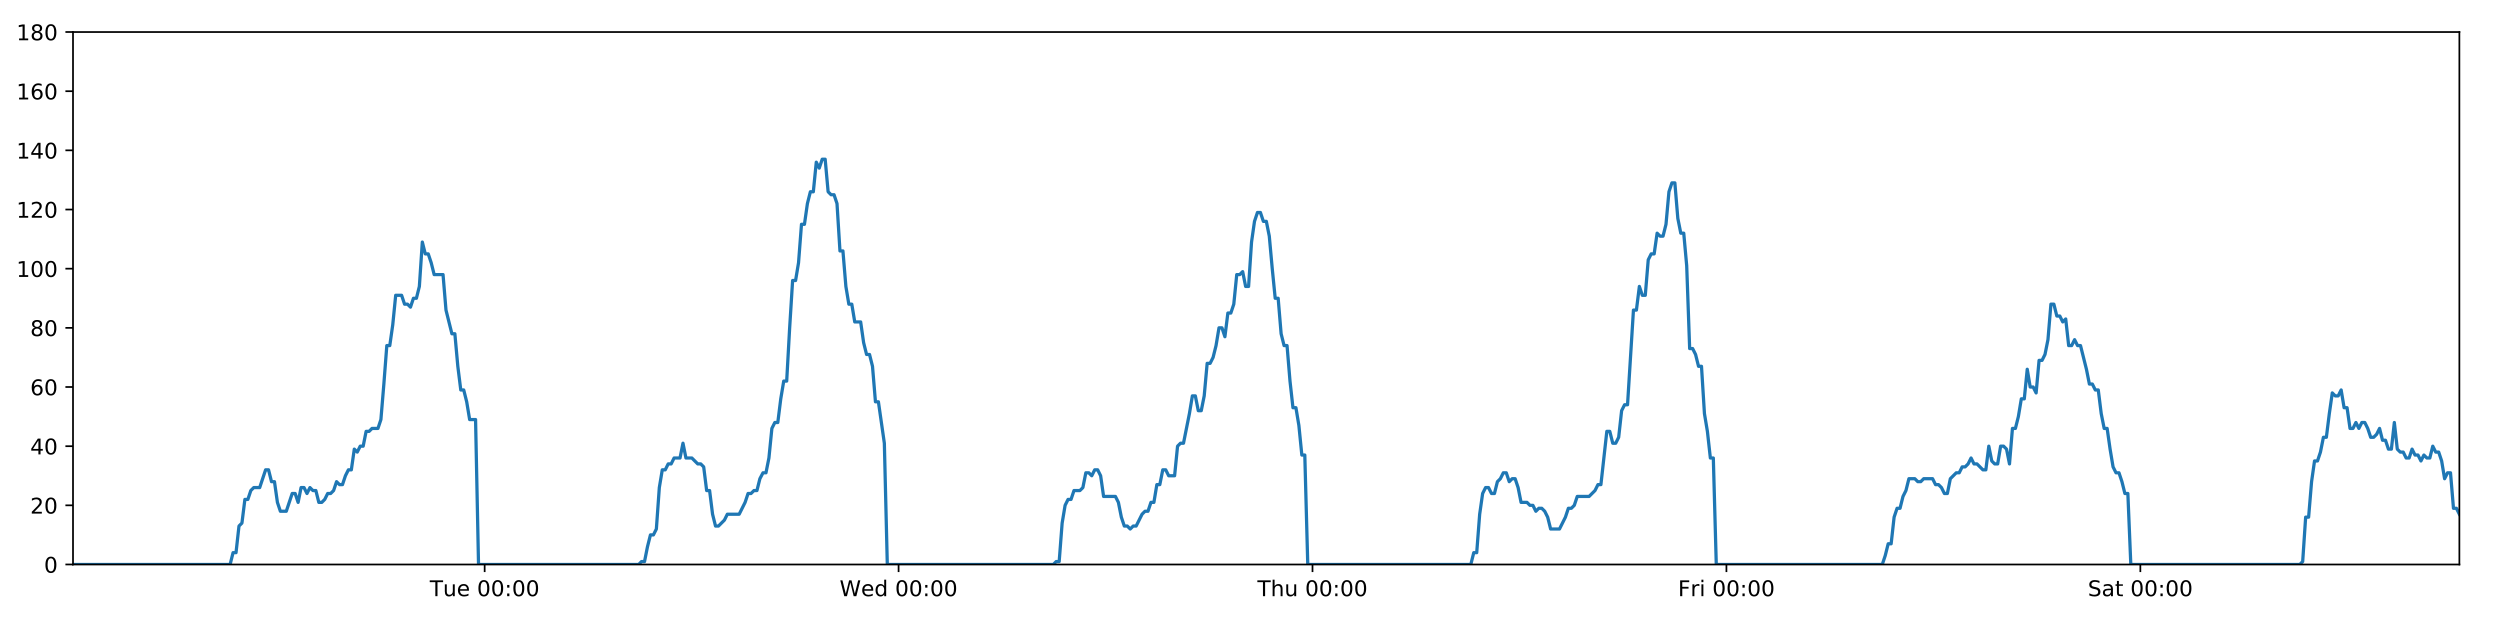
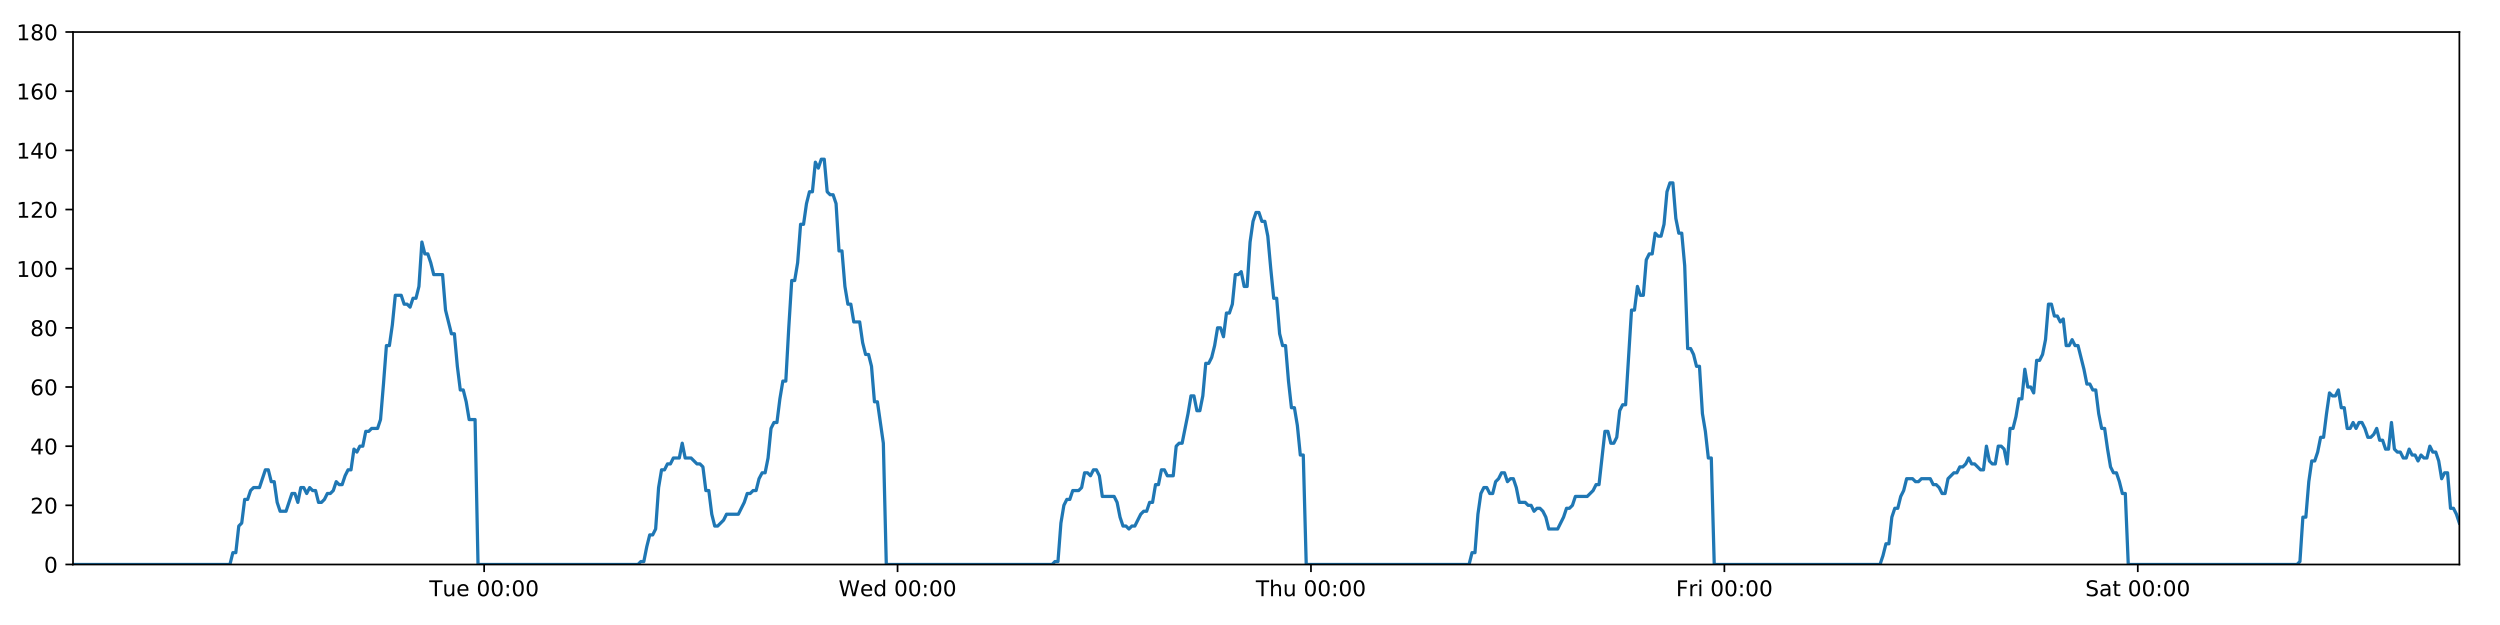
<svg xmlns="http://www.w3.org/2000/svg" xmlns:xlink="http://www.w3.org/1999/xlink" height="288pt" version="1.1" viewBox="0 0 1152 288" width="1152pt">
  <defs>
    <style type="text/css">
*{stroke-linecap:butt;stroke-linejoin:round;}
  </style>
  </defs>
  <g id="figure_1">
    <g id="patch_1">
      <path d="M 0 288  L 1152 288  L 1152 0  L 0 0  z " style="fill:#ffffff;" />
    </g>
    <g id="axes_1">
      <g id="patch_2">
        <path d="M 33.64 260.12  L 1133.28 260.12  L 1133.28 14.76  L 33.64 14.76  z " style="fill:#ffffff;" />
      </g>
      <g id="matplotlib.axis_1">
        <g id="xtick_1">
          <g id="line2d_1">
            <defs>
-               <path d="M 0 0  L 0 3.5  " id="m866a85f3a8" style="stroke:#000000;stroke-width:0.8;" />
-             </defs>
-             <g>
-               <use style="stroke:#000000;stroke-width:0.8;" x="223.329" xlink:href="#m866a85f3a8" y="260.12" />
+               <path d="M 0 0  L 0 3.5  " id="m83ad4eaa80" style="stroke:#000000;stroke-width:0.8;" />
+             </defs>
+             <g>
+               <use style="stroke:#000000;stroke-width:0.8;" x="223.094" xlink:href="#m83ad4eaa80" y="260.12" />
            </g>
          </g>
          <g id="text_1">
            <defs>
              <path d="M -0.297 72.906  L 61.375 72.906  L 61.375 64.594  L 35.5 64.594  L 35.5 0  L 25.594 0  L 25.594 64.594  L -0.297 64.594  z " id="DejaVuSans-84" />
              <path d="M 8.5 21.578  L 8.5 54.688  L 17.484 54.688  L 17.484 21.922  Q 17.484 14.156 20.5 10.266  Q 23.531 6.391 29.594 6.391  Q 36.859 6.391 41.078 11.031  Q 45.312 15.672 45.312 23.688  L 45.312 54.688  L 54.297 54.688  L 54.297 0  L 45.312 0  L 45.312 8.406  Q 42.047 3.422 37.719 1  Q 33.406 -1.422 27.688 -1.422  Q 18.266 -1.422 13.375 4.438  Q 8.5 10.297 8.5 21.578  z M 31.109 56  z " id="DejaVuSans-117" />
              <path d="M 56.203 29.594  L 56.203 25.203  L 14.891 25.203  Q 15.484 15.922 20.484 11.062  Q 25.484 6.203 34.422 6.203  Q 39.594 6.203 44.453 7.469  Q 49.312 8.734 54.109 11.281  L 54.109 2.781  Q 49.266 0.734 44.188 -0.344  Q 39.109 -1.422 33.891 -1.422  Q 20.797 -1.422 13.156 6.188  Q 5.516 13.812 5.516 26.812  Q 5.516 40.234 12.766 48.109  Q 20.016 56 32.328 56  Q 43.359 56 49.781 48.891  Q 56.203 41.797 56.203 29.594  z M 47.219 32.234  Q 47.125 39.594 43.094 43.984  Q 39.062 48.391 32.422 48.391  Q 24.906 48.391 20.391 44.141  Q 15.875 39.891 15.188 32.172  z " id="DejaVuSans-101" />
              <path id="DejaVuSans-32" />
              <path d="M 31.781 66.406  Q 24.172 66.406 20.328 58.906  Q 16.5 51.422 16.5 36.375  Q 16.5 21.391 20.328 13.891  Q 24.172 6.391 31.781 6.391  Q 39.453 6.391 43.281 13.891  Q 47.125 21.391 47.125 36.375  Q 47.125 51.422 43.281 58.906  Q 39.453 66.406 31.781 66.406  z M 31.781 74.219  Q 44.047 74.219 50.516 64.516  Q 56.984 54.828 56.984 36.375  Q 56.984 17.969 50.516 8.266  Q 44.047 -1.422 31.781 -1.422  Q 19.531 -1.422 13.062 8.266  Q 6.594 17.969 6.594 36.375  Q 6.594 54.828 13.062 64.516  Q 19.531 74.219 31.781 74.219  z " id="DejaVuSans-48" />
              <path d="M 11.719 12.406  L 22.016 12.406  L 22.016 0  L 11.719 0  z M 11.719 51.703  L 22.016 51.703  L 22.016 39.312  L 11.719 39.312  z " id="DejaVuSans-58" />
            </defs>
-             <g transform="translate(198.0432 274.7184)scale(0.1 -0.1)">
+             <g transform="translate(197.8081 274.7184)scale(0.1 -0.1)">
              <use xlink:href="#DejaVuSans-84" />
              <use x="60.85" xlink:href="#DejaVuSans-117" />
              <use x="124.229" xlink:href="#DejaVuSans-101" />
              <use x="185.752" xlink:href="#DejaVuSans-32" />
              <use x="217.539" xlink:href="#DejaVuSans-48" />
              <use x="281.162" xlink:href="#DejaVuSans-48" />
              <use x="344.785" xlink:href="#DejaVuSans-58" />
              <use x="378.477" xlink:href="#DejaVuSans-48" />
              <use x="442.1" xlink:href="#DejaVuSans-48" />
            </g>
          </g>
        </g>
        <g id="xtick_2">
          <g id="line2d_2">
            <g>
-               <use style="stroke:#000000;stroke-width:0.8;" x="414.065" xlink:href="#m866a85f3a8" y="260.12" />
+               <use style="stroke:#000000;stroke-width:0.8;" x="413.594" xlink:href="#m83ad4eaa80" y="260.12" />
            </g>
          </g>
          <g id="text_2">
            <defs>
              <path d="M 3.328 72.906  L 13.281 72.906  L 28.609 11.281  L 43.891 72.906  L 54.984 72.906  L 70.312 11.281  L 85.594 72.906  L 95.609 72.906  L 77.297 0  L 64.891 0  L 49.516 63.281  L 33.984 0  L 21.578 0  z " id="DejaVuSans-87" />
              <path d="M 45.406 46.391  L 45.406 75.984  L 54.391 75.984  L 54.391 0  L 45.406 0  L 45.406 8.203  Q 42.578 3.328 38.25 0.953  Q 33.938 -1.422 27.875 -1.422  Q 17.969 -1.422 11.734 6.484  Q 5.516 14.406 5.516 27.297  Q 5.516 40.188 11.734 48.094  Q 17.969 56 27.875 56  Q 33.938 56 38.25 53.625  Q 42.578 51.266 45.406 46.391  z M 14.797 27.297  Q 14.797 17.391 18.875 11.75  Q 22.953 6.109 30.078 6.109  Q 37.203 6.109 41.297 11.75  Q 45.406 17.391 45.406 27.297  Q 45.406 37.203 41.297 42.844  Q 37.203 48.484 30.078 48.484  Q 22.953 48.484 18.875 42.844  Q 14.797 37.203 14.797 27.297  z " id="DejaVuSans-100" />
            </defs>
-             <g transform="translate(386.876 274.7184)scale(0.1 -0.1)">
+             <g transform="translate(386.4046 274.7184)scale(0.1 -0.1)">
              <use xlink:href="#DejaVuSans-87" />
              <use x="98.799" xlink:href="#DejaVuSans-101" />
              <use x="160.322" xlink:href="#DejaVuSans-100" />
              <use x="223.799" xlink:href="#DejaVuSans-32" />
              <use x="255.586" xlink:href="#DejaVuSans-48" />
              <use x="319.209" xlink:href="#DejaVuSans-48" />
              <use x="382.832" xlink:href="#DejaVuSans-58" />
              <use x="416.523" xlink:href="#DejaVuSans-48" />
              <use x="480.146" xlink:href="#DejaVuSans-48" />
            </g>
          </g>
        </g>
        <g id="xtick_3">
          <g id="line2d_3">
            <g>
-               <use style="stroke:#000000;stroke-width:0.8;" x="604.801" xlink:href="#m866a85f3a8" y="260.12" />
+               <use style="stroke:#000000;stroke-width:0.8;" x="604.093" xlink:href="#m83ad4eaa80" y="260.12" />
            </g>
          </g>
          <g id="text_3">
            <defs>
              <path d="M 54.891 33.016  L 54.891 0  L 45.906 0  L 45.906 32.719  Q 45.906 40.484 42.875 44.328  Q 39.844 48.188 33.797 48.188  Q 26.516 48.188 22.312 43.547  Q 18.109 38.922 18.109 30.906  L 18.109 0  L 9.078 0  L 9.078 75.984  L 18.109 75.984  L 18.109 46.188  Q 21.344 51.125 25.703 53.562  Q 30.078 56 35.797 56  Q 45.219 56 50.047 50.172  Q 54.891 44.344 54.891 33.016  z " id="DejaVuSans-104" />
            </defs>
-             <g transform="translate(579.4111 274.7184)scale(0.1 -0.1)">
+             <g transform="translate(578.7033 274.7184)scale(0.1 -0.1)">
              <use xlink:href="#DejaVuSans-84" />
              <use x="61.084" xlink:href="#DejaVuSans-104" />
              <use x="124.463" xlink:href="#DejaVuSans-117" />
              <use x="187.842" xlink:href="#DejaVuSans-32" />
              <use x="219.629" xlink:href="#DejaVuSans-48" />
              <use x="283.252" xlink:href="#DejaVuSans-48" />
              <use x="346.875" xlink:href="#DejaVuSans-58" />
              <use x="380.566" xlink:href="#DejaVuSans-48" />
              <use x="444.189" xlink:href="#DejaVuSans-48" />
            </g>
          </g>
        </g>
        <g id="xtick_4">
          <g id="line2d_4">
            <g>
-               <use style="stroke:#000000;stroke-width:0.8;" x="795.537" xlink:href="#m866a85f3a8" y="260.12" />
+               <use style="stroke:#000000;stroke-width:0.8;" x="794.593" xlink:href="#m83ad4eaa80" y="260.12" />
            </g>
          </g>
          <g id="text_4">
            <defs>
              <path d="M 9.812 72.906  L 51.703 72.906  L 51.703 64.594  L 19.672 64.594  L 19.672 43.109  L 48.578 43.109  L 48.578 34.812  L 19.672 34.812  L 19.672 0  L 9.812 0  z " id="DejaVuSans-70" />
              <path d="M 41.109 46.297  Q 39.594 47.172 37.812 47.578  Q 36.031 48 33.891 48  Q 26.266 48 22.188 43.047  Q 18.109 38.094 18.109 28.812  L 18.109 0  L 9.078 0  L 9.078 54.688  L 18.109 54.688  L 18.109 46.188  Q 20.953 51.172 25.484 53.578  Q 30.031 56 36.531 56  Q 37.453 56 38.578 55.875  Q 39.703 55.766 41.062 55.516  z " id="DejaVuSans-114" />
              <path d="M 9.422 54.688  L 18.406 54.688  L 18.406 0  L 9.422 0  z M 9.422 75.984  L 18.406 75.984  L 18.406 64.594  L 9.422 64.594  z " id="DejaVuSans-105" />
            </defs>
-             <g transform="translate(773.2236 274.7184)scale(0.1 -0.1)">
+             <g transform="translate(772.2795 274.7184)scale(0.1 -0.1)">
              <use xlink:href="#DejaVuSans-70" />
              <use x="57.41" xlink:href="#DejaVuSans-114" />
              <use x="98.523" xlink:href="#DejaVuSans-105" />
              <use x="126.307" xlink:href="#DejaVuSans-32" />
              <use x="158.094" xlink:href="#DejaVuSans-48" />
              <use x="221.717" xlink:href="#DejaVuSans-48" />
              <use x="285.34" xlink:href="#DejaVuSans-58" />
              <use x="319.031" xlink:href="#DejaVuSans-48" />
              <use x="382.654" xlink:href="#DejaVuSans-48" />
            </g>
          </g>
        </g>
        <g id="xtick_5">
          <g id="line2d_5">
            <g>
-               <use style="stroke:#000000;stroke-width:0.8;" x="986.273" xlink:href="#m866a85f3a8" y="260.12" />
+               <use style="stroke:#000000;stroke-width:0.8;" x="985.092" xlink:href="#m83ad4eaa80" y="260.12" />
            </g>
          </g>
          <g id="text_5">
            <defs>
              <path d="M 53.516 70.516  L 53.516 60.891  Q 47.906 63.578 42.922 64.891  Q 37.938 66.219 33.297 66.219  Q 25.25 66.219 20.875 63.094  Q 16.5 59.969 16.5 54.203  Q 16.5 49.359 19.406 46.891  Q 22.312 44.438 30.422 42.922  L 36.375 41.703  Q 47.406 39.594 52.656 34.297  Q 57.906 29 57.906 20.125  Q 57.906 9.516 50.797 4.047  Q 43.703 -1.422 29.984 -1.422  Q 24.812 -1.422 18.969 -0.25  Q 13.141 0.922 6.891 3.219  L 6.891 13.375  Q 12.891 10.016 18.656 8.297  Q 24.422 6.594 29.984 6.594  Q 38.422 6.594 43.016 9.906  Q 47.609 13.234 47.609 19.391  Q 47.609 24.75 44.312 27.781  Q 41.016 30.812 33.5 32.328  L 27.484 33.5  Q 16.453 35.688 11.516 40.375  Q 6.594 45.062 6.594 53.422  Q 6.594 63.094 13.406 68.656  Q 20.219 74.219 32.172 74.219  Q 37.312 74.219 42.625 73.281  Q 47.953 72.359 53.516 70.516  z " id="DejaVuSans-83" />
              <path d="M 34.281 27.484  Q 23.391 27.484 19.188 25  Q 14.984 22.516 14.984 16.5  Q 14.984 11.719 18.141 8.906  Q 21.297 6.109 26.703 6.109  Q 34.188 6.109 38.703 11.406  Q 43.219 16.703 43.219 25.484  L 43.219 27.484  z M 52.203 31.203  L 52.203 0  L 43.219 0  L 43.219 8.297  Q 40.141 3.328 35.547 0.953  Q 30.953 -1.422 24.312 -1.422  Q 15.922 -1.422 10.953 3.297  Q 6 8.016 6 15.922  Q 6 25.141 12.172 29.828  Q 18.359 34.516 30.609 34.516  L 43.219 34.516  L 43.219 35.406  Q 43.219 41.609 39.141 45  Q 35.062 48.391 27.688 48.391  Q 23 48.391 18.547 47.266  Q 14.109 46.141 10.016 43.891  L 10.016 52.203  Q 14.938 54.109 19.578 55.047  Q 24.219 56 28.609 56  Q 40.484 56 46.344 49.844  Q 52.203 43.703 52.203 31.203  z " id="DejaVuSans-97" />
              <path d="M 18.312 70.219  L 18.312 54.688  L 36.812 54.688  L 36.812 47.703  L 18.312 47.703  L 18.312 18.016  Q 18.312 11.328 20.141 9.422  Q 21.969 7.516 27.594 7.516  L 36.812 7.516  L 36.812 0  L 27.594 0  Q 17.188 0 13.234 3.875  Q 9.281 7.766 9.281 18.016  L 9.281 47.703  L 2.688 47.703  L 2.688 54.688  L 9.281 54.688  L 9.281 70.219  z " id="DejaVuSans-116" />
            </defs>
-             <g transform="translate(962.076 274.7184)scale(0.1 -0.1)">
+             <g transform="translate(960.8955 274.7184)scale(0.1 -0.1)">
              <use xlink:href="#DejaVuSans-83" />
              <use x="63.477" xlink:href="#DejaVuSans-97" />
              <use x="124.756" xlink:href="#DejaVuSans-116" />
              <use x="163.965" xlink:href="#DejaVuSans-32" />
              <use x="195.752" xlink:href="#DejaVuSans-48" />
              <use x="259.375" xlink:href="#DejaVuSans-48" />
              <use x="322.998" xlink:href="#DejaVuSans-58" />
              <use x="356.689" xlink:href="#DejaVuSans-48" />
              <use x="420.312" xlink:href="#DejaVuSans-48" />
            </g>
          </g>
        </g>
      </g>
      <g id="matplotlib.axis_2">
        <g id="ytick_1">
          <g id="line2d_6">
            <defs>
-               <path d="M 0 0  L -3.5 0  " id="mb6f3ec1c08" style="stroke:#000000;stroke-width:0.8;" />
-             </defs>
-             <g>
-               <use style="stroke:#000000;stroke-width:0.8;" x="33.64" xlink:href="#mb6f3ec1c08" y="260.12" />
+               <path d="M 0 0  L -3.5 0  " id="m73140dbd43" style="stroke:#000000;stroke-width:0.8;" />
+             </defs>
+             <g>
+               <use style="stroke:#000000;stroke-width:0.8;" x="33.64" xlink:href="#m73140dbd43" y="260.12" />
            </g>
          </g>
          <g id="text_6">
            <g transform="translate(20.2775 263.9192)scale(0.1 -0.1)">
              <use xlink:href="#DejaVuSans-48" />
            </g>
          </g>
        </g>
        <g id="ytick_2">
          <g id="line2d_7">
            <g>
-               <use style="stroke:#000000;stroke-width:0.8;" x="33.64" xlink:href="#mb6f3ec1c08" y="232.858" />
+               <use style="stroke:#000000;stroke-width:0.8;" x="33.64" xlink:href="#m73140dbd43" y="232.858" />
            </g>
          </g>
          <g id="text_7">
            <defs>
              <path d="M 19.188 8.297  L 53.609 8.297  L 53.609 0  L 7.328 0  L 7.328 8.297  Q 12.938 14.109 22.625 23.891  Q 32.328 33.688 34.812 36.531  Q 39.547 41.844 41.422 45.531  Q 43.312 49.219 43.312 52.781  Q 43.312 58.594 39.234 62.25  Q 35.156 65.922 28.609 65.922  Q 23.969 65.922 18.812 64.312  Q 13.672 62.703 7.812 59.422  L 7.812 69.391  Q 13.766 71.781 18.938 73  Q 24.125 74.219 28.422 74.219  Q 39.75 74.219 46.484 68.547  Q 53.219 62.891 53.219 53.422  Q 53.219 48.922 51.531 44.891  Q 49.859 40.875 45.406 35.406  Q 44.188 33.984 37.641 27.219  Q 31.109 20.453 19.188 8.297  z " id="DejaVuSans-50" />
            </defs>
            <g transform="translate(13.915 236.657)scale(0.1 -0.1)">
              <use xlink:href="#DejaVuSans-50" />
              <use x="63.623" xlink:href="#DejaVuSans-48" />
            </g>
          </g>
        </g>
        <g id="ytick_3">
          <g id="line2d_8">
            <g>
-               <use style="stroke:#000000;stroke-width:0.8;" x="33.64" xlink:href="#mb6f3ec1c08" y="205.596" />
+               <use style="stroke:#000000;stroke-width:0.8;" x="33.64" xlink:href="#m73140dbd43" y="205.596" />
            </g>
          </g>
          <g id="text_8">
            <defs>
              <path d="M 37.797 64.312  L 12.891 25.391  L 37.797 25.391  z M 35.203 72.906  L 47.609 72.906  L 47.609 25.391  L 58.016 25.391  L 58.016 17.188  L 47.609 17.188  L 47.609 0  L 37.797 0  L 37.797 17.188  L 4.891 17.188  L 4.891 26.703  z " id="DejaVuSans-52" />
            </defs>
            <g transform="translate(13.915 209.3948)scale(0.1 -0.1)">
              <use xlink:href="#DejaVuSans-52" />
              <use x="63.623" xlink:href="#DejaVuSans-48" />
            </g>
          </g>
        </g>
        <g id="ytick_4">
          <g id="line2d_9">
            <g>
-               <use style="stroke:#000000;stroke-width:0.8;" x="33.64" xlink:href="#mb6f3ec1c08" y="178.333" />
+               <use style="stroke:#000000;stroke-width:0.8;" x="33.64" xlink:href="#m73140dbd43" y="178.333" />
            </g>
          </g>
          <g id="text_9">
            <defs>
              <path d="M 33.016 40.375  Q 26.375 40.375 22.484 35.828  Q 18.609 31.297 18.609 23.391  Q 18.609 15.531 22.484 10.953  Q 26.375 6.391 33.016 6.391  Q 39.656 6.391 43.531 10.953  Q 47.406 15.531 47.406 23.391  Q 47.406 31.297 43.531 35.828  Q 39.656 40.375 33.016 40.375  z M 52.594 71.297  L 52.594 62.312  Q 48.875 64.062 45.094 64.984  Q 41.312 65.922 37.594 65.922  Q 27.828 65.922 22.672 59.328  Q 17.531 52.734 16.797 39.406  Q 19.672 43.656 24.016 45.922  Q 28.375 48.188 33.594 48.188  Q 44.578 48.188 50.953 41.516  Q 57.328 34.859 57.328 23.391  Q 57.328 12.156 50.688 5.359  Q 44.047 -1.422 33.016 -1.422  Q 20.359 -1.422 13.672 8.266  Q 6.984 17.969 6.984 36.375  Q 6.984 53.656 15.188 63.938  Q 23.391 74.219 37.203 74.219  Q 40.922 74.219 44.703 73.484  Q 48.484 72.75 52.594 71.297  z " id="DejaVuSans-54" />
            </defs>
            <g transform="translate(13.915 182.1326)scale(0.1 -0.1)">
              <use xlink:href="#DejaVuSans-54" />
              <use x="63.623" xlink:href="#DejaVuSans-48" />
            </g>
          </g>
        </g>
        <g id="ytick_5">
          <g id="line2d_10">
            <g>
-               <use style="stroke:#000000;stroke-width:0.8;" x="33.64" xlink:href="#mb6f3ec1c08" y="151.071" />
+               <use style="stroke:#000000;stroke-width:0.8;" x="33.64" xlink:href="#m73140dbd43" y="151.071" />
            </g>
          </g>
          <g id="text_10">
            <defs>
              <path d="M 31.781 34.625  Q 24.75 34.625 20.719 30.859  Q 16.703 27.094 16.703 20.516  Q 16.703 13.922 20.719 10.156  Q 24.75 6.391 31.781 6.391  Q 38.812 6.391 42.859 10.172  Q 46.922 13.969 46.922 20.516  Q 46.922 27.094 42.891 30.859  Q 38.875 34.625 31.781 34.625  z M 21.922 38.812  Q 15.578 40.375 12.031 44.719  Q 8.5 49.078 8.5 55.328  Q 8.5 64.062 14.719 69.141  Q 20.953 74.219 31.781 74.219  Q 42.672 74.219 48.875 69.141  Q 55.078 64.062 55.078 55.328  Q 55.078 49.078 51.531 44.719  Q 48 40.375 41.703 38.812  Q 48.828 37.156 52.797 32.312  Q 56.781 27.484 56.781 20.516  Q 56.781 9.906 50.312 4.234  Q 43.844 -1.422 31.781 -1.422  Q 19.734 -1.422 13.25 4.234  Q 6.781 9.906 6.781 20.516  Q 6.781 27.484 10.781 32.312  Q 14.797 37.156 21.922 38.812  z M 18.312 54.391  Q 18.312 48.734 21.844 45.562  Q 25.391 42.391 31.781 42.391  Q 38.141 42.391 41.719 45.562  Q 45.312 48.734 45.312 54.391  Q 45.312 60.062 41.719 63.234  Q 38.141 66.406 31.781 66.406  Q 25.391 66.406 21.844 63.234  Q 18.312 60.062 18.312 54.391  z " id="DejaVuSans-56" />
            </defs>
            <g transform="translate(13.915 154.8703)scale(0.1 -0.1)">
              <use xlink:href="#DejaVuSans-56" />
              <use x="63.623" xlink:href="#DejaVuSans-48" />
            </g>
          </g>
        </g>
        <g id="ytick_6">
          <g id="line2d_11">
            <g>
-               <use style="stroke:#000000;stroke-width:0.8;" x="33.64" xlink:href="#mb6f3ec1c08" y="123.809" />
+               <use style="stroke:#000000;stroke-width:0.8;" x="33.64" xlink:href="#m73140dbd43" y="123.809" />
            </g>
          </g>
          <g id="text_11">
            <defs>
              <path d="M 12.406 8.297  L 28.516 8.297  L 28.516 63.922  L 10.984 60.406  L 10.984 69.391  L 28.422 72.906  L 38.281 72.906  L 38.281 8.297  L 54.391 8.297  L 54.391 0  L 12.406 0  z " id="DejaVuSans-49" />
            </defs>
            <g transform="translate(7.5525 127.6081)scale(0.1 -0.1)">
              <use xlink:href="#DejaVuSans-49" />
              <use x="63.623" xlink:href="#DejaVuSans-48" />
              <use x="127.246" xlink:href="#DejaVuSans-48" />
            </g>
          </g>
        </g>
        <g id="ytick_7">
          <g id="line2d_12">
            <g>
-               <use style="stroke:#000000;stroke-width:0.8;" x="33.64" xlink:href="#mb6f3ec1c08" y="96.547" />
+               <use style="stroke:#000000;stroke-width:0.8;" x="33.64" xlink:href="#m73140dbd43" y="96.547" />
            </g>
          </g>
          <g id="text_12">
            <g transform="translate(7.5525 100.3459)scale(0.1 -0.1)">
              <use xlink:href="#DejaVuSans-49" />
              <use x="63.623" xlink:href="#DejaVuSans-50" />
              <use x="127.246" xlink:href="#DejaVuSans-48" />
            </g>
          </g>
        </g>
        <g id="ytick_8">
          <g id="line2d_13">
            <g>
-               <use style="stroke:#000000;stroke-width:0.8;" x="33.64" xlink:href="#mb6f3ec1c08" y="69.284" />
+               <use style="stroke:#000000;stroke-width:0.8;" x="33.64" xlink:href="#m73140dbd43" y="69.284" />
            </g>
          </g>
          <g id="text_13">
            <g transform="translate(7.5525 73.08366)scale(0.1 -0.1)">
              <use xlink:href="#DejaVuSans-49" />
              <use x="63.623" xlink:href="#DejaVuSans-52" />
              <use x="127.246" xlink:href="#DejaVuSans-48" />
            </g>
          </g>
        </g>
        <g id="ytick_9">
          <g id="line2d_14">
            <g>
-               <use style="stroke:#000000;stroke-width:0.8;" x="33.64" xlink:href="#mb6f3ec1c08" y="42.022" />
+               <use style="stroke:#000000;stroke-width:0.8;" x="33.64" xlink:href="#m73140dbd43" y="42.022" />
            </g>
          </g>
          <g id="text_14">
            <g transform="translate(7.5525 45.82144)scale(0.1 -0.1)">
              <use xlink:href="#DejaVuSans-49" />
              <use x="63.623" xlink:href="#DejaVuSans-54" />
              <use x="127.246" xlink:href="#DejaVuSans-48" />
            </g>
          </g>
        </g>
        <g id="ytick_10">
          <g id="line2d_15">
            <g>
-               <use style="stroke:#000000;stroke-width:0.8;" x="33.64" xlink:href="#mb6f3ec1c08" y="14.76" />
+               <use style="stroke:#000000;stroke-width:0.8;" x="33.64" xlink:href="#m73140dbd43" y="14.76" />
            </g>
          </g>
          <g id="text_15">
            <g transform="translate(7.5525 18.55922)scale(0.1 -0.1)">
              <use xlink:href="#DejaVuSans-49" />
              <use x="63.623" xlink:href="#DejaVuSans-56" />
              <use x="127.246" xlink:href="#DejaVuSans-48" />
            </g>
          </g>
        </g>
      </g>
      <g id="line2d_16">
-         <path clip-path="url(#pd630beadb0)" d="M 33.64 260.12  L 106.032 260.12  L 107.395 254.668  L 108.757 254.668  L 110.122 242.4  L 111.483 241.036  L 112.845 230.132  L 114.211 230.132  L 115.577 226.042  L 116.94 224.679  L 119.664 224.679  L 122.387 216.5  L 123.749 216.5  L 125.111 221.953  L 126.473 221.953  L 127.834 231.495  L 129.197 235.584  L 131.921 235.584  L 134.648 227.405  L 136.009 227.405  L 137.371 231.495  L 138.734 224.679  L 140.095 224.679  L 141.456 227.405  L 142.824 224.679  L 144.186 226.042  L 145.548 226.042  L 146.91 231.495  L 148.273 231.495  L 149.634 230.132  L 150.995 227.405  L 152.356 227.405  L 153.72 226.042  L 155.083 221.953  L 156.447 223.316  L 157.811 223.316  L 159.174 219.227  L 160.536 216.5  L 161.898 216.5  L 163.26 206.959  L 164.622 208.322  L 165.984 205.596  L 167.347 205.596  L 168.709 198.78  L 170.071 198.78  L 171.433 197.417  L 174.159 197.417  L 175.52 193.328  L 176.882 176.97  L 178.244 159.25  L 179.608 159.25  L 180.973 149.708  L 182.336 136.077  L 185.062 136.077  L 186.425 140.166  L 187.787 140.166  L 189.15 141.529  L 190.513 137.44  L 191.876 137.44  L 193.24 131.988  L 194.607 111.541  L 195.97 116.993  L 197.334 116.993  L 198.697 121.083  L 200.064 126.535  L 204.15 126.535  L 205.512 142.892  L 208.235 153.797  L 209.599 153.797  L 210.961 168.792  L 212.324 179.696  L 213.686 179.696  L 215.049 185.149  L 216.411 193.328  L 219.139 193.328  L 220.501 260.12  L 294.289 260.12  L 295.629 258.757  L 296.995 258.757  L 298.357 251.941  L 299.719 246.489  L 301.084 246.489  L 302.452 243.763  L 303.815 224.679  L 305.178 216.5  L 306.54 216.5  L 307.903 213.774  L 309.265 213.774  L 310.628 211.048  L 313.353 211.048  L 314.717 204.232  L 316.08 211.048  L 318.804 211.048  L 321.531 213.774  L 322.896 213.774  L 324.259 215.137  L 325.622 226.042  L 326.985 226.042  L 328.347 236.947  L 329.711 242.4  L 331.072 242.4  L 333.797 239.673  L 335.161 236.947  L 340.615 236.947  L 343.342 231.495  L 344.706 227.405  L 346.069 227.405  L 347.432 226.042  L 348.794 226.042  L 350.157 220.59  L 351.59 217.864  L 352.955 217.864  L 354.318 211.048  L 355.68 197.417  L 357.044 194.691  L 358.408 194.691  L 359.775 183.786  L 361.142 175.607  L 362.506 175.607  L 363.872 151.071  L 365.236 129.261  L 366.6 129.261  L 367.963 121.083  L 369.325 103.362  L 370.688 103.362  L 372.051 93.82  L 373.419 88.368  L 374.781 88.368  L 376.143 74.737  L 377.508 77.463  L 378.875 73.374  L 380.237 73.374  L 381.6 88.368  L 382.964 89.731  L 384.327 89.731  L 385.692 93.82  L 387.054 115.63  L 388.418 115.63  L 389.781 131.988  L 391.143 140.166  L 392.505 140.166  L 393.867 148.345  L 396.591 148.345  L 397.955 157.887  L 399.317 163.339  L 400.682 163.339  L 402.044 168.792  L 403.409 185.149  L 404.771 185.149  L 407.505 204.232  L 408.869 260.12  L 485.367 260.12  L 486.708 258.757  L 488.07 258.757  L 489.434 241.036  L 490.799 232.858  L 492.162 230.132  L 493.525 230.132  L 494.895 226.042  L 497.622 226.042  L 498.988 224.679  L 500.352 217.864  L 501.715 217.864  L 503.078 219.227  L 504.444 216.5  L 505.808 216.5  L 507.171 219.227  L 508.534 228.768  L 513.992 228.768  L 515.355 231.495  L 516.717 238.31  L 518.082 242.4  L 519.447 242.4  L 520.81 243.763  L 522.175 242.4  L 523.537 242.4  L 526.264 236.947  L 527.627 235.584  L 528.989 235.584  L 530.352 231.495  L 531.715 231.495  L 533.078 223.316  L 534.44 223.316  L 535.803 216.5  L 537.166 216.5  L 538.531 219.227  L 541.255 219.227  L 542.62 205.596  L 543.985 204.232  L 545.351 204.232  L 548.081 190.601  L 549.443 182.423  L 550.811 182.423  L 552.174 189.238  L 553.536 189.238  L 554.897 182.423  L 556.26 167.428  L 557.622 167.428  L 558.99 164.702  L 560.351 159.25  L 561.714 151.071  L 563.076 151.071  L 564.438 155.16  L 565.802 144.256  L 567.166 144.256  L 568.529 140.166  L 569.892 126.535  L 571.257 126.535  L 572.62 125.172  L 573.985 131.988  L 575.346 131.988  L 576.709 111.541  L 578.072 101.999  L 579.435 97.91  L 580.798 97.91  L 582.16 101.999  L 583.523 101.999  L 584.886 108.815  L 586.251 123.809  L 587.613 137.44  L 588.977 137.44  L 590.34 153.797  L 591.705 159.25  L 593.067 159.25  L 594.43 175.607  L 595.795 187.875  L 597.161 187.875  L 598.523 196.054  L 599.886 209.685  L 601.25 209.685  L 602.615 260.12  L 677.745 260.12  L 679.108 254.668  L 680.47 254.668  L 681.832 236.947  L 683.195 227.405  L 684.557 224.679  L 685.919 224.679  L 687.281 227.405  L 688.642 227.405  L 690.004 221.953  L 691.366 220.59  L 692.731 217.864  L 694.094 217.864  L 695.456 221.953  L 696.818 220.59  L 698.181 220.59  L 699.542 224.679  L 700.904 231.495  L 703.633 231.495  L 704.995 232.858  L 706.357 232.858  L 707.72 235.584  L 709.083 234.221  L 710.444 234.221  L 711.806 235.584  L 713.168 238.31  L 714.53 243.763  L 718.616 243.763  L 721.341 238.31  L 722.706 234.221  L 724.068 234.221  L 725.43 232.858  L 726.793 228.768  L 732.246 228.768  L 734.973 226.042  L 736.335 223.316  L 737.698 223.316  L 740.425 198.78  L 741.789 198.78  L 743.153 204.232  L 744.517 204.232  L 745.882 201.506  L 747.244 189.238  L 748.607 186.512  L 749.969 186.512  L 752.694 142.892  L 754.057 142.892  L 755.42 131.988  L 756.784 136.077  L 758.146 136.077  L 759.509 119.72  L 760.872 116.993  L 762.235 116.993  L 763.598 107.452  L 764.962 108.815  L 766.325 108.815  L 767.688 103.362  L 769.051 88.368  L 770.415 84.279  L 771.779 84.279  L 773.142 100.636  L 774.505 107.452  L 775.867 107.452  L 777.23 122.446  L 778.593 160.613  L 779.956 160.613  L 781.319 163.339  L 782.682 168.792  L 784.044 168.792  L 785.407 190.601  L 786.77 198.78  L 788.134 211.048  L 789.496 211.048  L 790.86 260.12  L 867.35 260.12  L 868.713 256.031  L 870.076 250.578  L 871.439 250.578  L 872.803 238.31  L 874.168 234.221  L 875.534 234.221  L 876.896 228.768  L 878.259 226.042  L 879.624 220.59  L 882.355 220.59  L 883.72 221.953  L 885.082 221.953  L 886.444 220.59  L 890.533 220.59  L 891.895 223.316  L 893.258 223.316  L 894.622 224.679  L 895.984 227.405  L 897.349 227.405  L 898.712 220.59  L 901.44 217.864  L 902.804 217.864  L 904.171 215.137  L 905.538 215.137  L 906.903 213.774  L 908.265 211.048  L 909.629 213.774  L 910.992 213.774  L 913.716 216.5  L 915.078 216.5  L 916.439 205.596  L 917.801 212.411  L 919.163 213.774  L 920.525 213.774  L 921.887 205.596  L 923.251 205.596  L 924.613 206.959  L 925.974 213.774  L 927.337 197.417  L 928.7 197.417  L 930.064 191.964  L 931.427 183.786  L 932.792 183.786  L 934.154 170.155  L 935.516 178.333  L 936.881 178.333  L 938.243 181.06  L 939.606 166.065  L 940.968 166.065  L 942.333 163.339  L 943.698 156.524  L 945.062 140.166  L 946.424 140.166  L 947.786 145.619  L 949.152 145.619  L 950.515 148.345  L 951.88 146.982  L 953.245 159.25  L 954.61 159.25  L 955.972 156.524  L 957.338 159.25  L 958.699 159.25  L 961.428 170.155  L 962.79 176.97  L 964.154 176.97  L 965.517 179.696  L 966.88 179.696  L 968.242 190.601  L 969.604 197.417  L 970.969 197.417  L 972.331 206.959  L 973.697 215.137  L 975.06 217.864  L 976.425 217.864  L 977.788 221.953  L 979.15 227.405  L 980.515 227.405  L 981.877 260.12  L 1059.717 260.12  L 1061.079 258.757  L 1062.444 238.31  L 1063.808 238.31  L 1065.173 221.953  L 1066.535 212.411  L 1067.899 212.411  L 1069.261 208.322  L 1070.625 201.506  L 1071.987 201.506  L 1073.351 190.601  L 1074.715 181.06  L 1076.078 182.423  L 1077.439 182.423  L 1078.801 179.696  L 1080.162 187.875  L 1081.524 187.875  L 1082.886 197.417  L 1084.248 197.417  L 1085.609 194.691  L 1086.97 197.417  L 1088.332 194.691  L 1089.694 194.691  L 1091.056 197.417  L 1092.417 201.506  L 1093.778 201.506  L 1095.14 200.143  L 1096.504 197.417  L 1097.866 202.869  L 1099.228 202.869  L 1100.589 206.959  L 1101.95 206.959  L 1103.312 194.691  L 1104.673 206.959  L 1106.036 208.322  L 1107.397 208.322  L 1108.758 211.048  L 1110.119 211.048  L 1111.481 206.959  L 1112.845 209.685  L 1114.206 209.685  L 1115.57 212.411  L 1116.933 209.685  L 1118.295 211.048  L 1119.659 211.048  L 1121.02 205.596  L 1122.386 208.322  L 1123.748 208.322  L 1125.109 212.411  L 1126.47 220.59  L 1127.832 217.864  L 1129.193 217.864  L 1130.557 234.221  L 1131.919 234.221  L 1133.28 236.947  L 1133.28 236.947  " style="fill:none;stroke:#1f77b4;stroke-linecap:square;stroke-width:1.5;" />
+         <path clip-path="url(#pd9bfe51761)" d="M 33.64 260.12  L 105.942 260.12  L 107.303 254.668  L 108.664 254.668  L 110.027 242.4  L 111.387 241.036  L 112.747 230.132  L 114.111 230.132  L 115.476 226.042  L 116.837 224.679  L 119.558 224.679  L 122.277 216.5  L 123.637 216.5  L 124.997 221.953  L 126.358 221.953  L 127.717 231.495  L 129.079 235.584  L 131.8 235.584  L 134.523 227.405  L 135.883 227.405  L 137.243 231.495  L 138.604 224.679  L 139.963 224.679  L 141.323 227.405  L 142.688 224.679  L 144.049 226.042  L 145.41 226.042  L 146.77 231.495  L 148.13 231.495  L 149.49 230.132  L 150.849 227.405  L 152.209 227.405  L 153.571 226.042  L 154.933 221.953  L 156.294 223.316  L 157.657 223.316  L 159.018 219.227  L 160.379 216.5  L 161.739 216.5  L 163.099 206.959  L 164.46 208.322  L 165.82 205.596  L 167.182 205.596  L 168.542 198.78  L 169.902 198.78  L 171.262 197.417  L 173.984 197.417  L 175.344 193.328  L 176.705 176.97  L 178.065 159.25  L 179.427 159.25  L 180.79 149.708  L 182.152 136.077  L 184.875 136.077  L 186.236 140.166  L 187.596 140.166  L 188.958 141.529  L 190.319 137.44  L 191.679 137.44  L 193.042 131.988  L 194.407 111.541  L 195.769 116.993  L 197.131 116.993  L 198.493 121.083  L 199.857 126.535  L 203.939 126.535  L 205.299 142.892  L 208.019 153.797  L 209.381 153.797  L 210.742 168.792  L 212.103 179.696  L 213.463 179.696  L 214.824 185.149  L 216.185 193.328  L 218.909 193.328  L 220.27 260.12  L 293.966 260.12  L 295.304 258.757  L 296.669 258.757  L 298.029 251.941  L 299.389 246.489  L 300.753 246.489  L 302.119 243.763  L 303.48 224.679  L 304.842 216.5  L 306.202 216.5  L 307.563 213.774  L 308.924 213.774  L 310.285 211.048  L 313.007 211.048  L 314.368 204.232  L 315.73 211.048  L 318.451 211.048  L 321.174 213.774  L 322.537 213.774  L 323.899 215.137  L 325.26 226.042  L 326.621 226.042  L 327.982 236.947  L 329.344 242.4  L 330.704 242.4  L 333.425 239.673  L 334.787 236.947  L 340.234 236.947  L 342.958 231.495  L 344.321 227.405  L 345.682 227.405  L 347.044 226.042  L 348.404 226.042  L 349.765 220.59  L 351.196 217.864  L 352.559 217.864  L 353.921 211.048  L 355.281 197.417  L 356.643 194.691  L 358.006 194.691  L 359.371 183.786  L 360.736 175.607  L 362.099 175.607  L 363.462 151.071  L 364.826 129.261  L 366.188 129.261  L 367.548 121.083  L 368.909 103.362  L 370.27 103.362  L 371.631 93.82  L 372.998 88.368  L 374.359 88.368  L 375.719 74.737  L 377.082 77.463  L 378.447 73.374  L 379.807 73.374  L 381.169 88.368  L 382.531 89.731  L 383.892 89.731  L 385.256 93.82  L 386.616 115.63  L 387.978 115.63  L 389.339 131.988  L 390.7 140.166  L 392.06 140.166  L 393.421 148.345  L 396.141 148.345  L 397.503 157.887  L 398.864 163.339  L 400.227 163.339  L 401.587 168.792  L 402.951 185.149  L 404.311 185.149  L 407.041 204.232  L 408.404 260.12  L 484.808 260.12  L 486.146 258.757  L 487.507 258.757  L 488.869 241.036  L 490.233 232.858  L 491.594 230.132  L 492.955 230.132  L 494.323 226.042  L 497.047 226.042  L 498.411 224.679  L 499.773 217.864  L 501.135 217.864  L 502.496 219.227  L 503.86 216.5  L 505.223 216.5  L 506.584 219.227  L 507.945 228.768  L 513.397 228.768  L 514.758 231.495  L 516.118 238.31  L 517.481 242.4  L 518.845 242.4  L 520.206 243.763  L 521.569 242.4  L 522.929 242.4  L 525.653 236.947  L 527.014 235.584  L 528.375 235.584  L 529.736 231.495  L 531.097 231.495  L 532.459 223.316  L 533.819 223.316  L 535.181 216.5  L 536.542 216.5  L 537.905 219.227  L 540.626 219.227  L 541.989 205.596  L 543.352 204.232  L 544.717 204.232  L 547.443 190.601  L 548.804 182.423  L 550.17 182.423  L 551.532 189.238  L 552.892 189.238  L 554.251 182.423  L 555.613 167.428  L 556.973 167.428  L 558.339 164.702  L 559.699 159.25  L 561.059 151.071  L 562.42 151.071  L 563.78 155.16  L 565.143 144.256  L 566.504 144.256  L 567.867 140.166  L 569.228 126.535  L 570.591 126.535  L 571.952 125.172  L 573.315 131.988  L 574.675 131.988  L 576.036 111.541  L 577.397 101.999  L 578.758 97.91  L 580.12 97.91  L 581.48 101.999  L 582.841 101.999  L 584.203 108.815  L 585.566 123.809  L 586.927 137.44  L 588.289 137.44  L 589.65 153.797  L 591.014 159.25  L 592.374 159.25  L 593.735 175.607  L 595.098 187.875  L 596.463 187.875  L 597.823 196.054  L 599.184 209.685  L 600.547 209.685  L 601.91 260.12  L 676.947 260.12  L 678.308 254.668  L 679.668 254.668  L 681.029 236.947  L 682.39 227.405  L 683.75 224.679  L 685.11 224.679  L 686.471 227.405  L 687.831 227.405  L 689.19 221.953  L 690.551 220.59  L 691.914 217.864  L 693.275 217.864  L 694.636 221.953  L 695.996 220.59  L 697.357 220.59  L 698.717 224.679  L 700.077 231.495  L 702.803 231.495  L 704.163 232.858  L 705.524 232.858  L 706.885 235.584  L 708.246 234.221  L 709.606 234.221  L 710.965 235.584  L 712.326 238.31  L 713.686 243.763  L 717.767 243.763  L 720.489 238.31  L 721.852 234.221  L 723.213 234.221  L 724.573 232.858  L 725.934 228.768  L 731.38 228.768  L 734.104 226.042  L 735.465 223.316  L 736.825 223.316  L 739.549 198.78  L 740.911 198.78  L 742.274 204.232  L 743.636 204.232  L 744.999 201.506  L 746.359 189.238  L 747.721 186.512  L 749.081 186.512  L 751.803 142.892  L 753.164 142.892  L 754.526 131.988  L 755.888 136.077  L 757.249 136.077  L 758.61 119.72  L 759.971 116.993  L 761.332 116.993  L 762.693 107.452  L 764.056 108.815  L 765.417 108.815  L 766.778 103.362  L 768.14 88.368  L 769.502 84.279  L 770.864 84.279  L 772.226 100.636  L 773.587 107.452  L 774.947 107.452  L 776.308 122.446  L 777.67 160.613  L 779.031 160.613  L 780.392 163.339  L 781.754 168.792  L 783.114 168.792  L 784.476 190.601  L 785.837 198.78  L 787.199 211.048  L 788.56 211.048  L 789.921 260.12  L 866.317 260.12  L 867.678 256.031  L 869.04 250.578  L 870.401 250.578  L 871.764 238.31  L 873.126 234.221  L 874.49 234.221  L 875.851 228.768  L 877.213 226.042  L 878.576 220.59  L 881.303 220.59  L 882.667 221.953  L 884.027 221.953  L 885.387 220.59  L 889.471 220.59  L 890.832 223.316  L 892.193 223.316  L 893.555 224.679  L 894.916 227.405  L 896.279 227.405  L 897.64 220.59  L 900.364 217.864  L 901.727 217.864  L 903.092 215.137  L 904.457 215.137  L 905.821 213.774  L 907.181 211.048  L 908.543 213.774  L 909.905 213.774  L 912.626 216.5  L 913.985 216.5  L 915.345 205.596  L 916.705 212.411  L 918.066 213.774  L 919.426 213.774  L 920.786 205.596  L 922.148 205.596  L 923.509 206.959  L 924.868 213.774  L 926.229 197.417  L 927.591 197.417  L 928.954 191.964  L 930.314 183.786  L 931.678 183.786  L 933.038 170.155  L 934.398 178.333  L 935.762 178.333  L 937.122 181.06  L 938.483 166.065  L 939.843 166.065  L 941.207 163.339  L 942.57 156.524  L 943.932 140.166  L 945.293 140.166  L 946.654 145.619  L 948.017 145.619  L 949.378 148.345  L 950.742 146.982  L 952.105 159.25  L 953.469 159.25  L 954.829 156.524  L 956.193 159.25  L 957.553 159.25  L 960.278 170.155  L 961.639 176.97  L 963.001 176.97  L 964.362 179.696  L 965.724 179.696  L 967.084 190.601  L 968.444 197.417  L 969.807 197.417  L 971.168 206.959  L 972.532 215.137  L 973.893 217.864  L 975.256 217.864  L 976.618 221.953  L 977.979 227.405  L 979.341 227.405  L 980.702 260.12  L 1058.445 260.12  L 1059.806 258.757  L 1061.169 238.31  L 1062.531 238.31  L 1063.895 221.953  L 1065.255 212.411  L 1066.617 212.411  L 1067.977 208.322  L 1069.34 201.506  L 1070.7 201.506  L 1072.062 190.601  L 1073.425 181.06  L 1074.786 182.423  L 1076.146 182.423  L 1077.506 179.696  L 1078.865 187.875  L 1080.226 187.875  L 1081.585 197.417  L 1082.946 197.417  L 1084.306 194.691  L 1085.665 197.417  L 1087.025 194.691  L 1088.386 194.691  L 1089.745 197.417  L 1091.105 201.506  L 1092.464 201.506  L 1093.825 200.143  L 1095.187 197.417  L 1096.547 202.869  L 1097.907 202.869  L 1099.267 206.959  L 1100.626 206.959  L 1101.986 194.691  L 1103.346 206.959  L 1104.707 208.322  L 1106.066 208.322  L 1107.426 211.048  L 1108.785 211.048  L 1110.145 206.959  L 1111.507 209.685  L 1112.867 209.685  L 1114.23 212.411  L 1115.591 209.685  L 1116.95 211.048  L 1118.313 211.048  L 1119.673 205.596  L 1121.037 208.322  L 1122.397 208.322  L 1123.756 212.411  L 1125.116 220.59  L 1126.476 217.864  L 1127.835 217.864  L 1129.198 234.221  L 1130.558 234.221  L 1131.917 236.947  L 1133.28 241.036  L 1133.28 241.036  " style="fill:none;stroke:#1f77b4;stroke-linecap:square;stroke-width:1.5;" />
      </g>
      <g id="patch_3">
        <path d="M 33.64 260.12  L 33.64 14.76  " style="fill:none;stroke:#000000;stroke-linecap:square;stroke-linejoin:miter;stroke-width:0.8;" />
      </g>
      <g id="patch_4">
        <path d="M 1133.28 260.12  L 1133.28 14.76  " style="fill:none;stroke:#000000;stroke-linecap:square;stroke-linejoin:miter;stroke-width:0.8;" />
      </g>
      <g id="patch_5">
        <path d="M 33.64 260.12  L 1133.28 260.12  " style="fill:none;stroke:#000000;stroke-linecap:square;stroke-linejoin:miter;stroke-width:0.8;" />
      </g>
      <g id="patch_6">
        <path d="M 33.64 14.76  L 1133.28 14.76  " style="fill:none;stroke:#000000;stroke-linecap:square;stroke-linejoin:miter;stroke-width:0.8;" />
      </g>
    </g>
  </g>
  <defs>
-     <clipPath id="pd630beadb0">
+     <clipPath id="pd9bfe51761">
      <rect height="245.36" width="1099.64" x="33.64" y="14.76" />
    </clipPath>
  </defs>
</svg>
